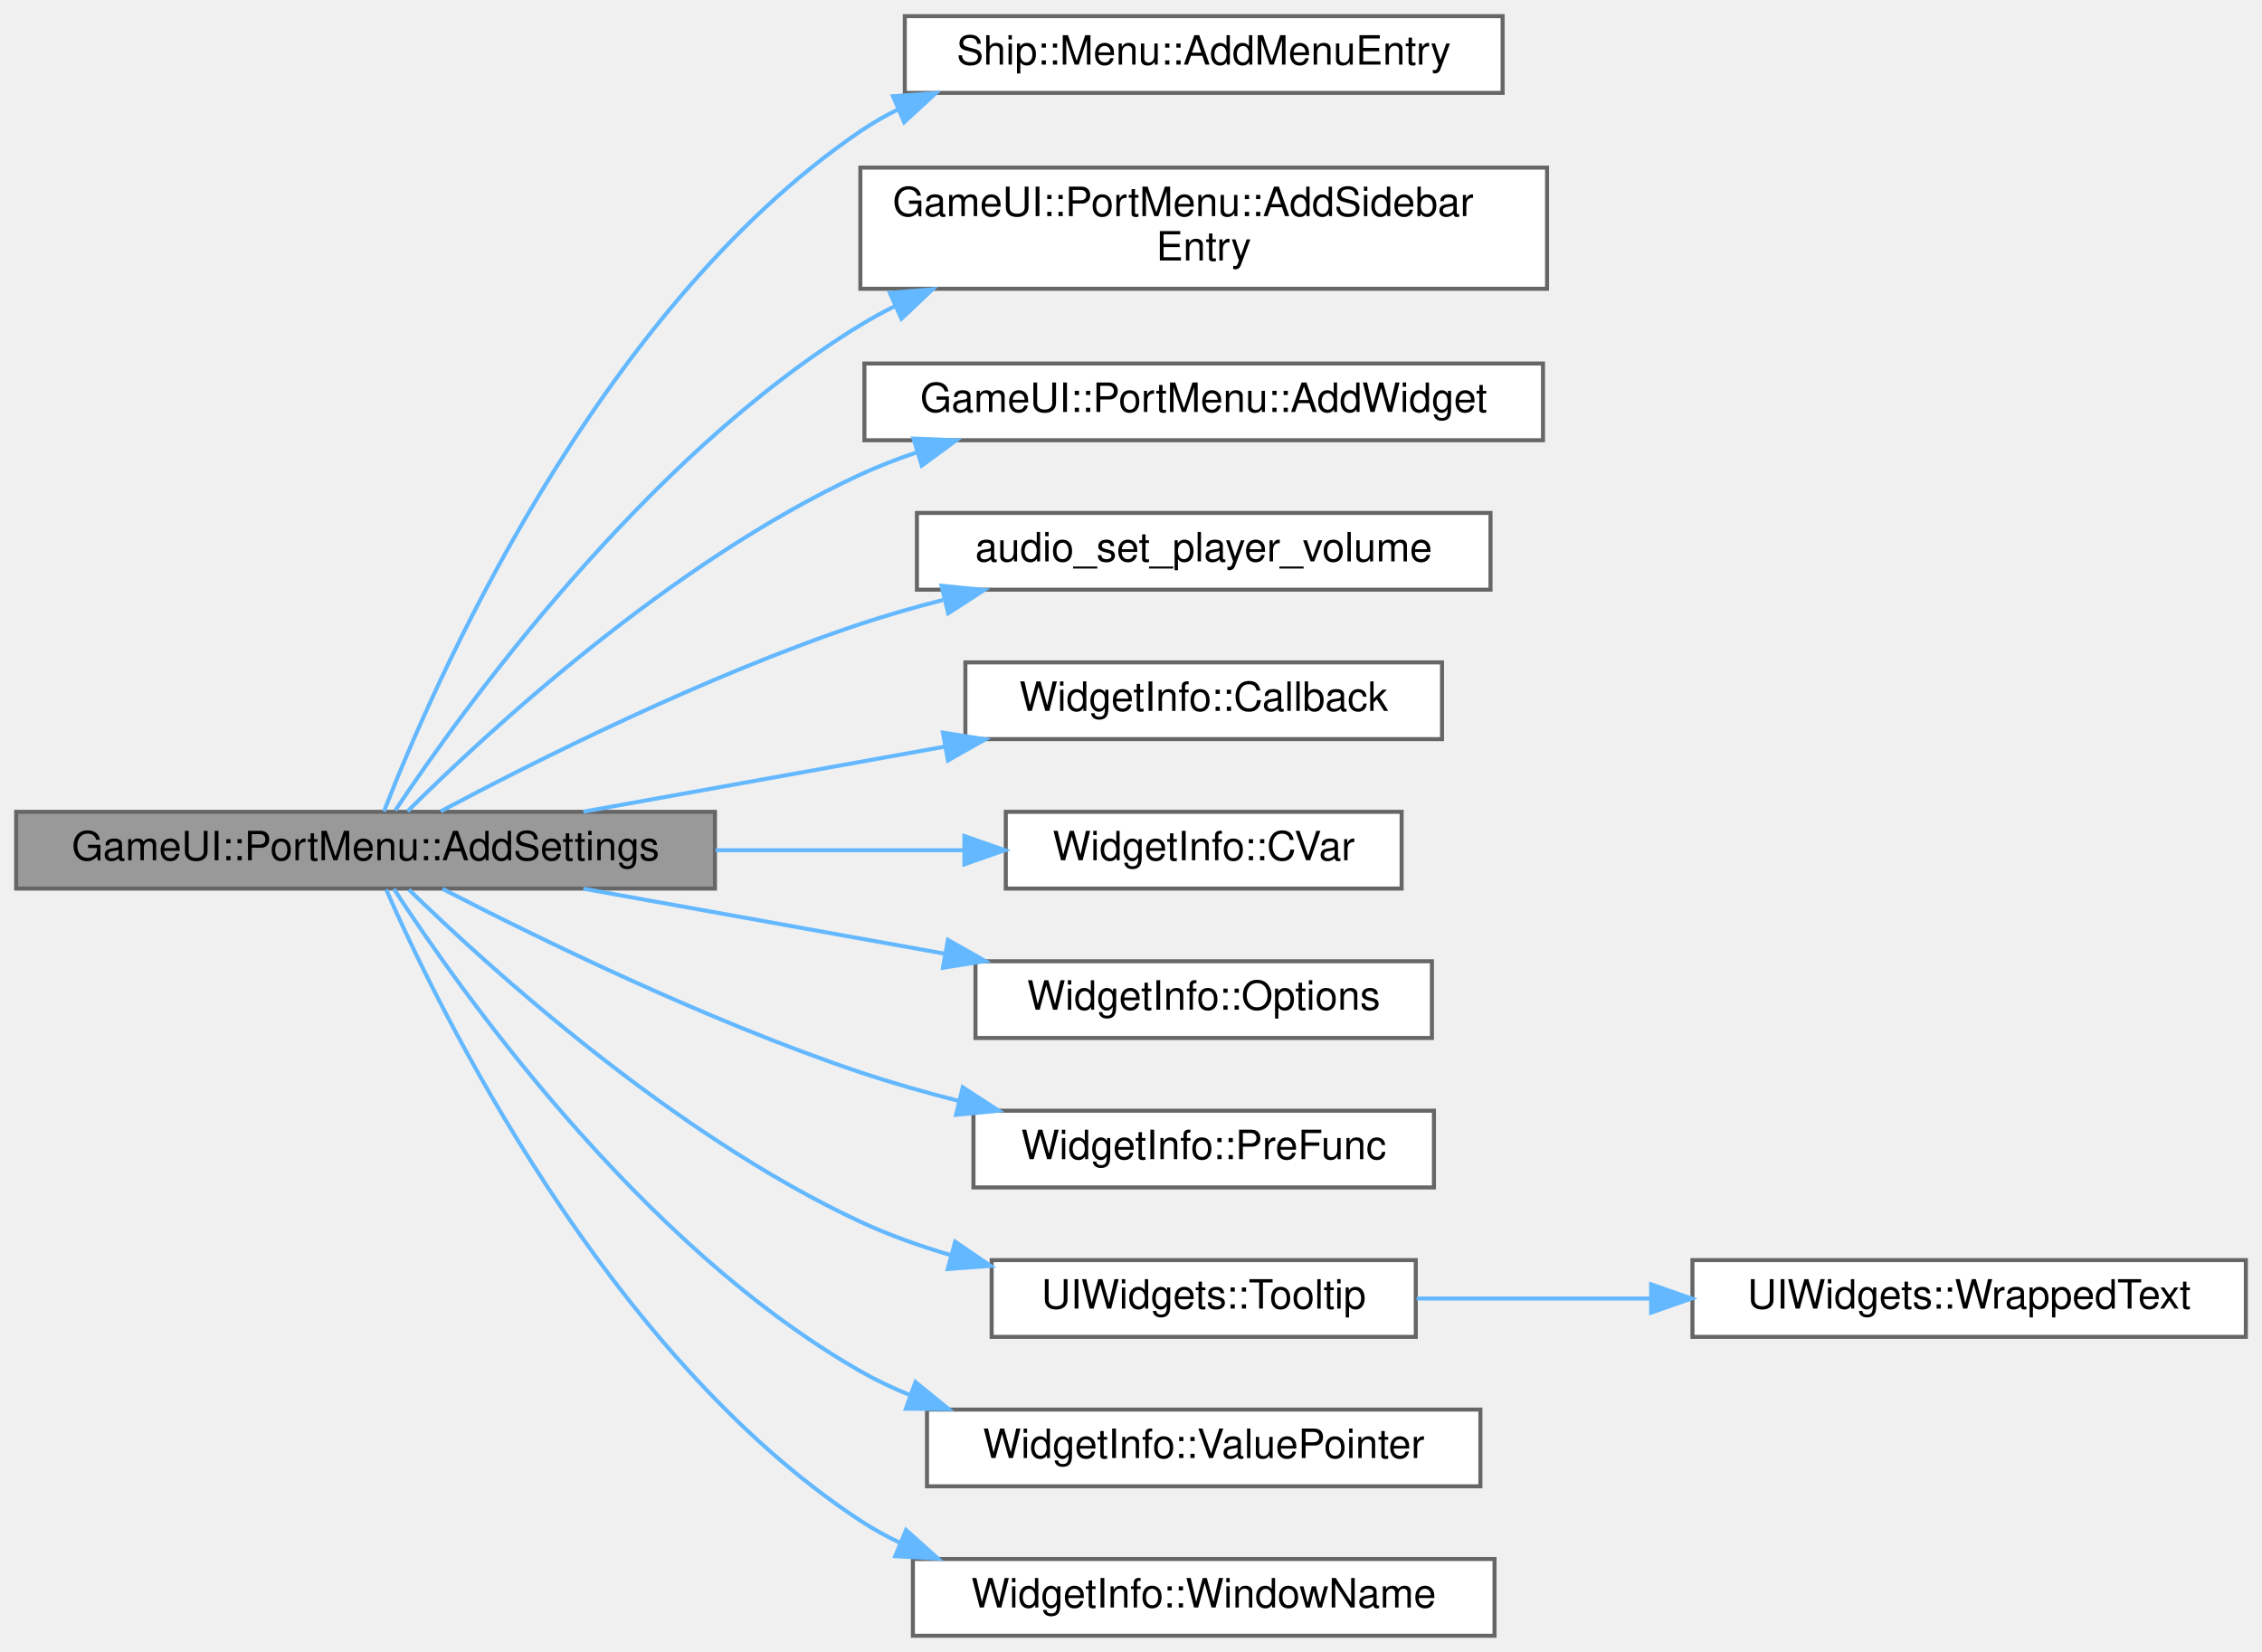
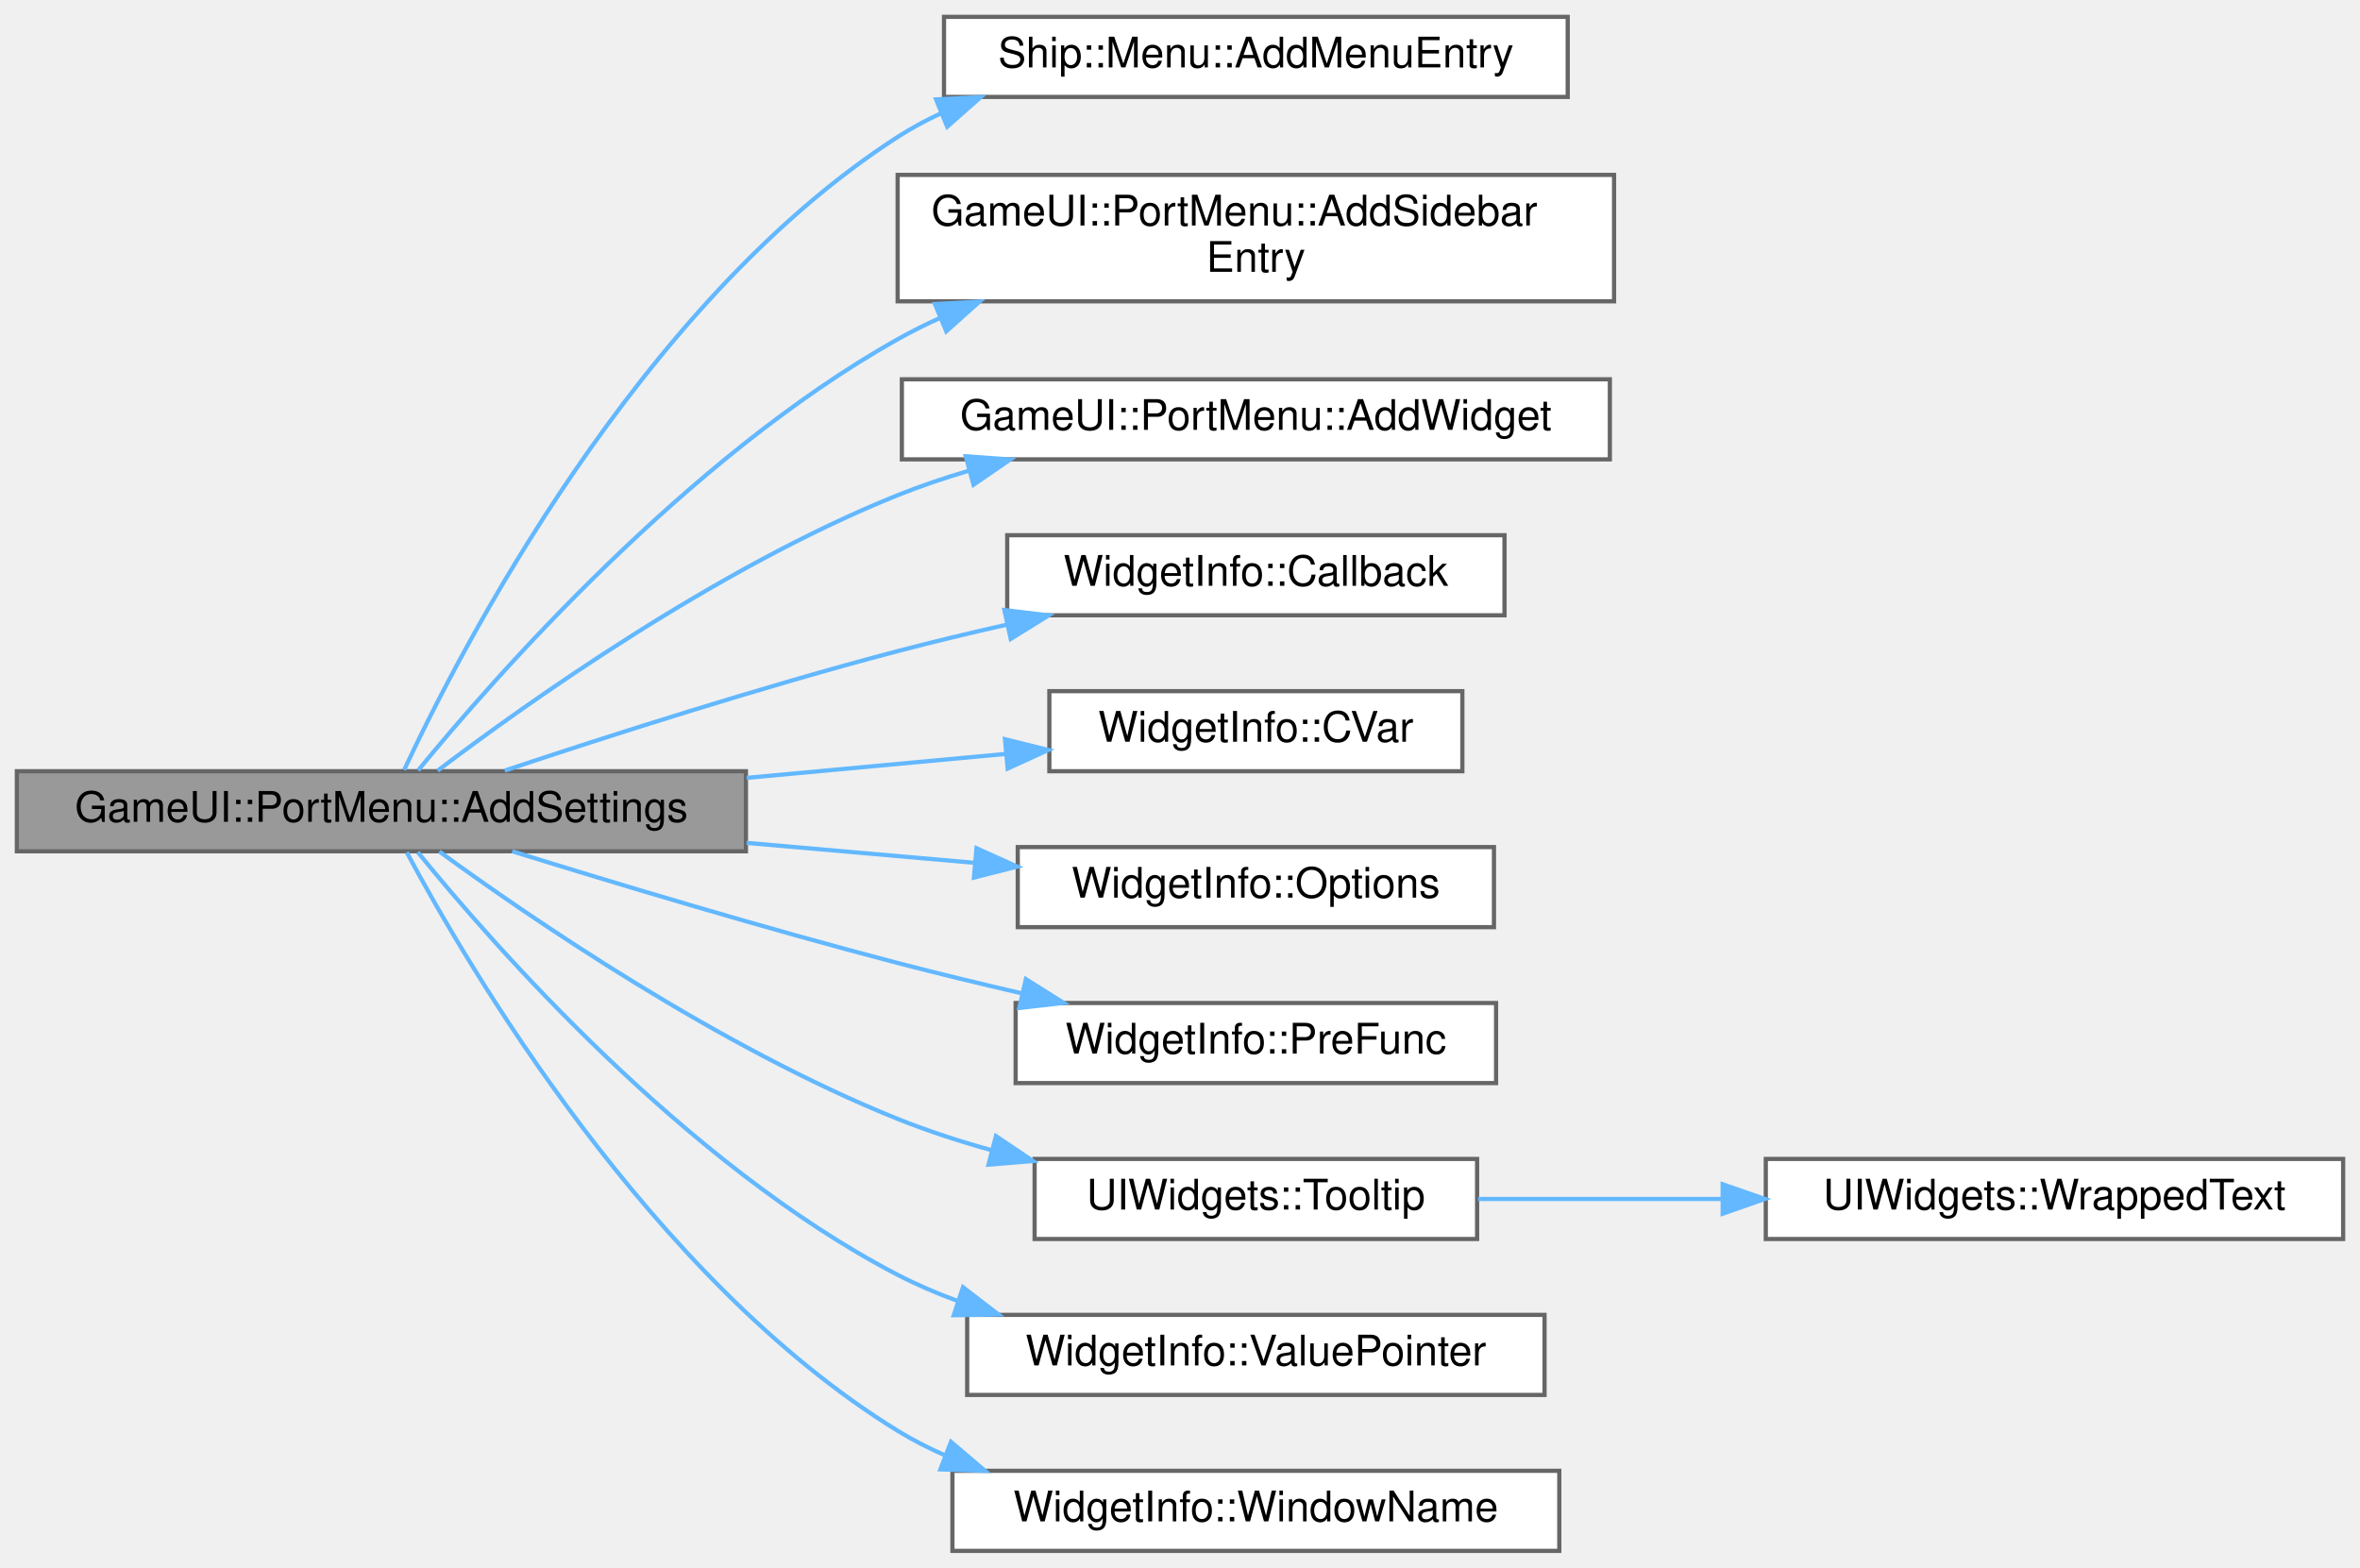
- <svg xmlns="http://www.w3.org/2000/svg" xmlns:xlink="http://www.w3.org/1999/xlink" width="560pt" height="409pt" viewBox="0.00 0.00 560.00 409.00">
-   <g id="graph0" class="graph" transform="scale(1 1) rotate(0) translate(4 405)">
+ <svg xmlns="http://www.w3.org/2000/svg" xmlns:xlink="http://www.w3.org/1999/xlink" width="560pt" height="372pt" viewBox="0.00 0.00 560.00 372.00">
+   <g id="graph0" class="graph" transform="scale(1 1) rotate(0) translate(4 368)">
    <g id="Node000001" class="node">
      <g id="a_Node000001">
        <a xlink:title=" ">
-           <polygon fill="#999999" stroke="#666666" points="173,-204 0,-204 0,-185 173,-185 173,-204" />
-           <text text-anchor="middle" x="86.5" y="-192" font-family="Helvetica,sans-Serif" font-size="10.00">GameUI::PortMenu::AddSettings</text>
+           <polygon fill="#999999" stroke="#666666" points="173,-185 0,-185 0,-166 173,-166 173,-185" />
+           <text text-anchor="middle" x="86.5" y="-173" font-family="Helvetica,sans-Serif" font-size="10.00">GameUI::PortMenu::AddSettings</text>
        </a>
      </g>
    </g>
    <g id="Node000002" class="node">
      <g id="a_Node000002">
        <a xlink:href="classShip_1_1Menu.html#ab11c570db7278bb11d2106d1b3584830" target="_top" xlink:title=" ">
-           <polygon fill="white" stroke="#666666" points="368,-401 220,-401 220,-382 368,-382 368,-401" />
-           <text text-anchor="middle" x="294" y="-389" font-family="Helvetica,sans-Serif" font-size="10.00">Ship::Menu::AddMenuEntry</text>
+           <polygon fill="white" stroke="#666666" points="368,-364 220,-364 220,-345 368,-345 368,-364" />
+           <text text-anchor="middle" x="294" y="-352" font-family="Helvetica,sans-Serif" font-size="10.00">Ship::Menu::AddMenuEntry</text>
        </a>
      </g>
    </g>
    <g id="edge1_Node000001_Node000002" class="edge">
      <g id="a_edge1_Node000001_Node000002">
        <a xlink:title=" ">
-           <path fill="none" stroke="#63b8ff" d="M91.05,-204.09C102.75,-234.22 143.1,-327.69 209,-372.5 211.93,-374.49 215.04,-376.28 218.27,-377.88" />
-           <polygon fill="#63b8ff" stroke="#63b8ff" points="217.08,-381.18 227.64,-381.93 219.85,-374.75 217.08,-381.18" />
+           <path fill="none" stroke="#63b8ff" d="M91.89,-185.3C105.11,-213.59 147.41,-295.86 209,-335.5 212.21,-337.56 215.61,-339.4 219.13,-341.05" />
+           <polygon fill="#63b8ff" stroke="#63b8ff" points="218.12,-344.41 228.7,-344.95 220.76,-337.93 218.12,-344.41" />
        </a>
      </g>
    </g>
    <g id="Node000003" class="node">
      <g id="a_Node000003">
        <a xlink:href="classGameUI_1_1PortMenu.html#a13c853deed0530fa8e1810ffe6fef9a5" target="_top" xlink:title=" ">
-           <polygon fill="white" stroke="#666666" points="379,-363.5 209,-363.5 209,-333.5 379,-333.5 379,-363.5" />
-           <text text-anchor="start" x="217" y="-351.5" font-family="Helvetica,sans-Serif" font-size="10.00">GameUI::PortMenu::AddSidebar</text>
-           <text text-anchor="middle" x="294" y="-340.5" font-family="Helvetica,sans-Serif" font-size="10.00">Entry</text>
+           <polygon fill="white" stroke="#666666" points="379,-326.5 209,-326.5 209,-296.5 379,-296.5 379,-326.5" />
+           <text text-anchor="start" x="217" y="-314.5" font-family="Helvetica,sans-Serif" font-size="10.00">GameUI::PortMenu::AddSidebar</text>
+           <text text-anchor="middle" x="294" y="-303.5" font-family="Helvetica,sans-Serif" font-size="10.00">Entry</text>
        </a>
      </g>
    </g>
    <g id="edge2_Node000001_Node000003" class="edge">
      <g id="a_edge2_Node000001_Node000003">
        <a xlink:title=" ">
-           <path fill="none" stroke="#63b8ff" d="M93.85,-204.34C110,-228.59 155.23,-291.63 209,-324.5 211.78,-326.2 214.69,-327.79 217.68,-329.26" />
-           <polygon fill="#63b8ff" stroke="#63b8ff" points="216.31,-332.48 226.87,-333.37 219.17,-326.09 216.31,-332.48" />
+           <path fill="none" stroke="#63b8ff" d="M95.22,-185.2C112.95,-206.85 158.97,-259.41 209,-287.5 212.23,-289.31 215.61,-291 219.08,-292.57" />
+           <polygon fill="#63b8ff" stroke="#63b8ff" points="217.86,-295.85 228.44,-296.44 220.54,-289.38 217.86,-295.85" />
        </a>
      </g>
    </g>
    <g id="Node000004" class="node">
      <g id="a_Node000004">
        <a xlink:href="classGameUI_1_1PortMenu.html#a35ff589db0705776ae252a50fa1cee7d" target="_top" xlink:title=" ">
-           <polygon fill="white" stroke="#666666" points="378,-315 210,-315 210,-296 378,-296 378,-315" />
-           <text text-anchor="middle" x="294" y="-303" font-family="Helvetica,sans-Serif" font-size="10.00">GameUI::PortMenu::AddWidget</text>
+           <polygon fill="white" stroke="#666666" points="378,-278 210,-278 210,-259 378,-259 378,-278" />
+           <text text-anchor="middle" x="294" y="-266" font-family="Helvetica,sans-Serif" font-size="10.00">GameUI::PortMenu::AddWidget</text>
        </a>
      </g>
    </g>
    <g id="edge3_Node000001_Node000004" class="edge">
      <g id="a_edge3_Node000001_Node000004">
        <a xlink:title=" ">
-           <path fill="none" stroke="#63b8ff" d="M96.9,-204.13C116.09,-223.2 161.96,-265.8 209,-287.5 213.42,-289.54 218.08,-291.35 222.85,-292.96" />
-           <polygon fill="#63b8ff" stroke="#63b8ff" points="222.15,-296.41 232.74,-295.99 224.2,-289.72 222.15,-296.41" />
+           <path fill="none" stroke="#63b8ff" d="M99.85,-185.14C120.98,-201.16 165.99,-233.22 209,-250.5 214.41,-252.67 220.12,-254.6 225.92,-256.31" />
+           <polygon fill="#63b8ff" stroke="#63b8ff" points="225.16,-259.73 235.73,-258.98 227,-252.98 225.16,-259.73" />
        </a>
      </g>
    </g>
    <g id="Node000005" class="node">
      <g id="a_Node000005">
-         <a xlink:href="external_8c.html#aa8b1f479006839bf391cce389c5bbbb8" target="_top" xlink:title=" ">
-           <polygon fill="white" stroke="#666666" points="365,-278 223,-278 223,-259 365,-259 365,-278" />
-           <text text-anchor="middle" x="294" y="-266" font-family="Helvetica,sans-Serif" font-size="10.00">audio_set_player_volume</text>
+         <a xlink:href="structWidgetInfo.html#a63678e013cb28e918508e58d8c6f2aec" target="_top" xlink:title=" ">
+           <polygon fill="white" stroke="#666666" points="353,-241 235,-241 235,-222 353,-222 353,-241" />
+           <text text-anchor="middle" x="294" y="-229" font-family="Helvetica,sans-Serif" font-size="10.00">WidgetInfo::Callback</text>
        </a>
      </g>
    </g>
    <g id="edge4_Node000001_Node000005" class="edge">
      <g id="a_edge4_Node000001_Node000005">
        <a xlink:title=" ">
-           <path fill="none" stroke="#63b8ff" d="M105.11,-204.13C128.31,-216.45 170.66,-237.73 209,-250.5 215.56,-252.68 222.5,-254.67 229.46,-256.45" />
-           <polygon fill="#63b8ff" stroke="#63b8ff" points="229.1,-259.97 239.65,-258.92 230.75,-253.16 229.1,-259.97" />
+           <path fill="none" stroke="#63b8ff" d="M115.76,-185.15C140.25,-193.32 176.72,-205.01 209,-213.5 217.38,-215.7 226.29,-217.84 235.05,-219.81" />
+           <polygon fill="#63b8ff" stroke="#63b8ff" points="234.33,-223.24 244.84,-221.98 235.84,-216.4 234.33,-223.24" />
        </a>
      </g>
    </g>
    <g id="Node000006" class="node">
      <g id="a_Node000006">
-         <a xlink:href="structWidgetInfo.html#a63678e013cb28e918508e58d8c6f2aec" target="_top" xlink:title=" ">
-           <polygon fill="white" stroke="#666666" points="353,-241 235,-241 235,-222 353,-222 353,-241" />
-           <text text-anchor="middle" x="294" y="-229" font-family="Helvetica,sans-Serif" font-size="10.00">WidgetInfo::Callback</text>
+         <a xlink:href="structWidgetInfo.html#a90231c4f7b3b153e6ede3f853748db3a" target="_top" xlink:title=" ">
+           <polygon fill="white" stroke="#666666" points="343,-204 245,-204 245,-185 343,-185 343,-204" />
+           <text text-anchor="middle" x="294" y="-192" font-family="Helvetica,sans-Serif" font-size="10.00">WidgetInfo::CVar</text>
        </a>
      </g>
    </g>
    <g id="edge5_Node000001_Node000006" class="edge">
      <g id="a_edge5_Node000001_Node000006">
        <a xlink:title=" ">
-           <path fill="none" stroke="#63b8ff" d="M140.42,-204.03C167.76,-208.95 201.31,-214.99 229.98,-220.15" />
-           <polygon fill="#63b8ff" stroke="#63b8ff" points="229.44,-223.61 239.9,-221.94 230.68,-216.72 229.44,-223.61" />
+           <path fill="none" stroke="#63b8ff" d="M173.16,-183.42C193.89,-185.34 215.57,-187.34 234.7,-189.11" />
+           <polygon fill="#63b8ff" stroke="#63b8ff" points="234.47,-192.6 244.75,-190.04 235.11,-185.63 234.47,-192.6" />
        </a>
      </g>
    </g>
    <g id="Node000007" class="node">
      <g id="a_Node000007">
-         <a xlink:href="structWidgetInfo.html#a90231c4f7b3b153e6ede3f853748db3a" target="_top" xlink:title=" ">
-           <polygon fill="white" stroke="#666666" points="343,-204 245,-204 245,-185 343,-185 343,-204" />
-           <text text-anchor="middle" x="294" y="-192" font-family="Helvetica,sans-Serif" font-size="10.00">WidgetInfo::CVar</text>
+         <a xlink:href="structWidgetInfo.html#a8fb193d773f8f491d161798ec34a3569" target="_top" xlink:title=" ">
+           <polygon fill="white" stroke="#666666" points="350.5,-167 237.5,-167 237.5,-148 350.5,-148 350.5,-167" />
+           <text text-anchor="middle" x="294" y="-155" font-family="Helvetica,sans-Serif" font-size="10.00">WidgetInfo::Options</text>
        </a>
      </g>
    </g>
    <g id="edge6_Node000001_Node000007" class="edge">
      <g id="a_edge6_Node000001_Node000007">
        <a xlink:title=" ">
-           <path fill="none" stroke="#63b8ff" d="M173.16,-194.5C193.89,-194.5 215.57,-194.5 234.7,-194.5" />
-           <polygon fill="#63b8ff" stroke="#63b8ff" points="234.75,-198 244.75,-194.5 234.75,-191 234.75,-198" />
+           <path fill="none" stroke="#63b8ff" d="M173.16,-168C191.13,-166.42 209.81,-164.79 226.93,-163.29" />
+           <polygon fill="#63b8ff" stroke="#63b8ff" points="227.71,-166.73 237.37,-162.37 227.1,-159.76 227.71,-166.73" />
        </a>
      </g>
    </g>
    <g id="Node000008" class="node">
      <g id="a_Node000008">
-         <a xlink:href="structWidgetInfo.html#a8fb193d773f8f491d161798ec34a3569" target="_top" xlink:title=" ">
-           <polygon fill="white" stroke="#666666" points="350.5,-167 237.5,-167 237.5,-148 350.5,-148 350.5,-167" />
-           <text text-anchor="middle" x="294" y="-155" font-family="Helvetica,sans-Serif" font-size="10.00">WidgetInfo::Options</text>
+         <a xlink:href="structWidgetInfo.html#aa5a2f8ac208a9a4bb743df31284b9823" target="_top" xlink:title=" ">
+           <polygon fill="white" stroke="#666666" points="351,-130 237,-130 237,-111 351,-111 351,-130" />
+           <text text-anchor="middle" x="294" y="-118" font-family="Helvetica,sans-Serif" font-size="10.00">WidgetInfo::PreFunc</text>
        </a>
      </g>
    </g>
    <g id="edge7_Node000001_Node000008" class="edge">
      <g id="a_edge7_Node000001_Node000008">
        <a xlink:title=" ">
-           <path fill="none" stroke="#63b8ff" d="M140.42,-184.97C167.76,-180.05 201.31,-174.01 229.98,-168.85" />
-           <polygon fill="#63b8ff" stroke="#63b8ff" points="230.68,-172.28 239.9,-167.06 229.44,-165.39 230.68,-172.28" />
+           <path fill="none" stroke="#63b8ff" d="M117.55,-166C142.05,-158.4 177.6,-147.69 209,-139.5 218.55,-137.01 228.76,-134.54 238.65,-132.25" />
+           <polygon fill="#63b8ff" stroke="#63b8ff" points="239.43,-135.66 248.4,-130.02 237.87,-128.83 239.43,-135.66" />
        </a>
      </g>
    </g>
    <g id="Node000009" class="node">
      <g id="a_Node000009">
-         <a xlink:href="structWidgetInfo.html#aa5a2f8ac208a9a4bb743df31284b9823" target="_top" xlink:title=" ">
-           <polygon fill="white" stroke="#666666" points="351,-130 237,-130 237,-111 351,-111 351,-130" />
-           <text text-anchor="middle" x="294" y="-118" font-family="Helvetica,sans-Serif" font-size="10.00">WidgetInfo::PreFunc</text>
+         <a xlink:href="namespaceUIWidgets.html#a4d98c5aaae7bc50d0349332872902b84" target="_top" xlink:title=" ">
+           <polygon fill="white" stroke="#666666" points="346.5,-93 241.5,-93 241.5,-74 346.5,-74 346.5,-93" />
+           <text text-anchor="middle" x="294" y="-81" font-family="Helvetica,sans-Serif" font-size="10.00">UIWidgets::Tooltip</text>
        </a>
      </g>
    </g>
    <g id="edge8_Node000001_Node000009" class="edge">
      <g id="a_edge8_Node000001_Node000009">
        <a xlink:title=" ">
-           <path fill="none" stroke="#63b8ff" d="M105.56,-184.92C128.89,-172.88 171.02,-152.24 209,-139.5 216.76,-136.9 225.04,-134.54 233.27,-132.44" />
-           <polygon fill="#63b8ff" stroke="#63b8ff" points="234.35,-135.78 243.24,-130.01 232.69,-128.98 234.35,-135.78" />
+           <path fill="none" stroke="#63b8ff" d="M100.26,-165.94C121.63,-150.36 166.52,-119.55 209,-102.5 216.12,-99.64 223.76,-97.16 231.43,-95.03" />
+           <polygon fill="#63b8ff" stroke="#63b8ff" points="232.33,-98.42 241.12,-92.51 230.56,-91.64 232.33,-98.42" />
        </a>
      </g>
    </g>
-     <g id="Node000010" class="node">
-       <g id="a_Node000010">
-         <a xlink:href="namespaceUIWidgets.html#a4d98c5aaae7bc50d0349332872902b84" target="_top" xlink:title=" ">
-           <polygon fill="white" stroke="#666666" points="346.5,-93 241.5,-93 241.5,-74 346.5,-74 346.5,-93" />
-           <text text-anchor="middle" x="294" y="-81" font-family="Helvetica,sans-Serif" font-size="10.00">UIWidgets::Tooltip</text>
-         </a>
-       </g>
-     </g>
-     <g id="edge9_Node000001_Node000010" class="edge">
-       <g id="a_edge9_Node000001_Node000010">
-         <a xlink:title=" ">
-           <path fill="none" stroke="#63b8ff" d="M97.24,-184.73C116.68,-165.82 162.46,-124.14 209,-102.5 216.05,-99.22 223.71,-96.49 231.43,-94.22" />
-           <polygon fill="#63b8ff" stroke="#63b8ff" points="232.47,-97.56 241.21,-91.58 230.64,-90.81 232.47,-97.56" />
-         </a>
-       </g>
-     </g>
-     <g id="Node000012" class="node">
-       <g id="a_Node000012">
+     <g id="Node000011" class="node">
+       <g id="a_Node000011">
        <a xlink:href="structWidgetInfo.html#a989db9af6c076da6263e8d8b5430f4b8" target="_top" xlink:title=" ">
          <polygon fill="white" stroke="#666666" points="362.5,-56 225.5,-56 225.5,-37 362.5,-37 362.5,-56" />
          <text text-anchor="middle" x="294" y="-44" font-family="Helvetica,sans-Serif" font-size="10.00">WidgetInfo::ValuePointer</text>
        </a>
      </g>
    </g>
-     <g id="edge11_Node000001_Node000012" class="edge">
-       <g id="a_edge11_Node000001_Node000012">
+     <g id="edge10_Node000001_Node000011" class="edge">
+       <g id="a_edge10_Node000001_Node000011">
        <a xlink:title=" ">
-           <path fill="none" stroke="#63b8ff" d="M93.52,-184.9C109.27,-160.68 154.23,-96.78 209,-65.5 212.9,-63.27 217.05,-61.3 221.32,-59.57" />
-           <polygon fill="#63b8ff" stroke="#63b8ff" points="222.64,-62.81 230.85,-56.12 220.26,-56.23 222.64,-62.81" />
+           <path fill="none" stroke="#63b8ff" d="M95.15,-165.78C112.75,-144.12 158.5,-91.73 209,-65.5 213.53,-63.15 218.34,-61.09 223.28,-59.28" />
+           <polygon fill="#63b8ff" stroke="#63b8ff" points="224.51,-62.56 232.91,-56.1 222.31,-55.91 224.51,-62.56" />
        </a>
      </g>
    </g>
-     <g id="Node000013" class="node">
-       <g id="a_Node000013">
+     <g id="Node000012" class="node">
+       <g id="a_Node000012">
        <a xlink:href="structWidgetInfo.html#aeea77b4ba4faf5a2440b454857c019e5" target="_top" xlink:title=" ">
          <polygon fill="white" stroke="#666666" points="366,-19 222,-19 222,0 366,0 366,-19" />
          <text text-anchor="middle" x="294" y="-7" font-family="Helvetica,sans-Serif" font-size="10.00">WidgetInfo::WindowName</text>
        </a>
      </g>
    </g>
-     <g id="edge12_Node000001_Node000013" class="edge">
-       <g id="a_edge12_Node000001_Node000013">
+     <g id="edge11_Node000001_Node000012" class="edge">
+       <g id="a_edge11_Node000001_Node000012">
        <a xlink:title=" ">
-           <path fill="none" stroke="#63b8ff" d="M91.6,-184.75C104.31,-155.8 146,-69.84 209,-28.5 212.12,-26.45 215.43,-24.62 218.87,-22.99" />
-           <polygon fill="#63b8ff" stroke="#63b8ff" points="220.31,-26.18 228.2,-19.11 217.63,-19.71 220.31,-26.18" />
+           <path fill="none" stroke="#63b8ff" d="M92.53,-165.74C106.79,-139.07 150.33,-64.57 209,-28.5 212.58,-26.3 216.39,-24.35 220.33,-22.63" />
+           <polygon fill="#63b8ff" stroke="#63b8ff" points="221.66,-25.87 229.73,-19 219.14,-19.34 221.66,-25.87" />
        </a>
      </g>
    </g>
-     <g id="Node000011" class="node">
-       <g id="a_Node000011">
+     <g id="Node000010" class="node">
+       <g id="a_Node000010">
        <a xlink:href="namespaceUIWidgets.html#a01b8f77a826ec1dcc1ee8c9a21c219d6" target="_top" xlink:title=" ">
          <polygon fill="white" stroke="#666666" points="552,-93 415,-93 415,-74 552,-74 552,-93" />
          <text text-anchor="middle" x="483.5" y="-81" font-family="Helvetica,sans-Serif" font-size="10.00">UIWidgets::WrappedText</text>
        </a>
      </g>
    </g>
-     <g id="edge10_Node000010_Node000011" class="edge">
-       <g id="a_edge10_Node000010_Node000011">
+     <g id="edge9_Node000009_Node000010" class="edge">
+       <g id="a_edge9_Node000009_Node000010">
        <a xlink:title=" ">
          <path fill="none" stroke="#63b8ff" d="M346.73,-83.5C364.64,-83.5 385.13,-83.5 404.66,-83.5" />
          <polygon fill="#63b8ff" stroke="#63b8ff" points="404.77,-87 414.77,-83.5 404.77,-80 404.77,-87" />
        </a>
      </g>
    </g>
  </g>
</svg>
